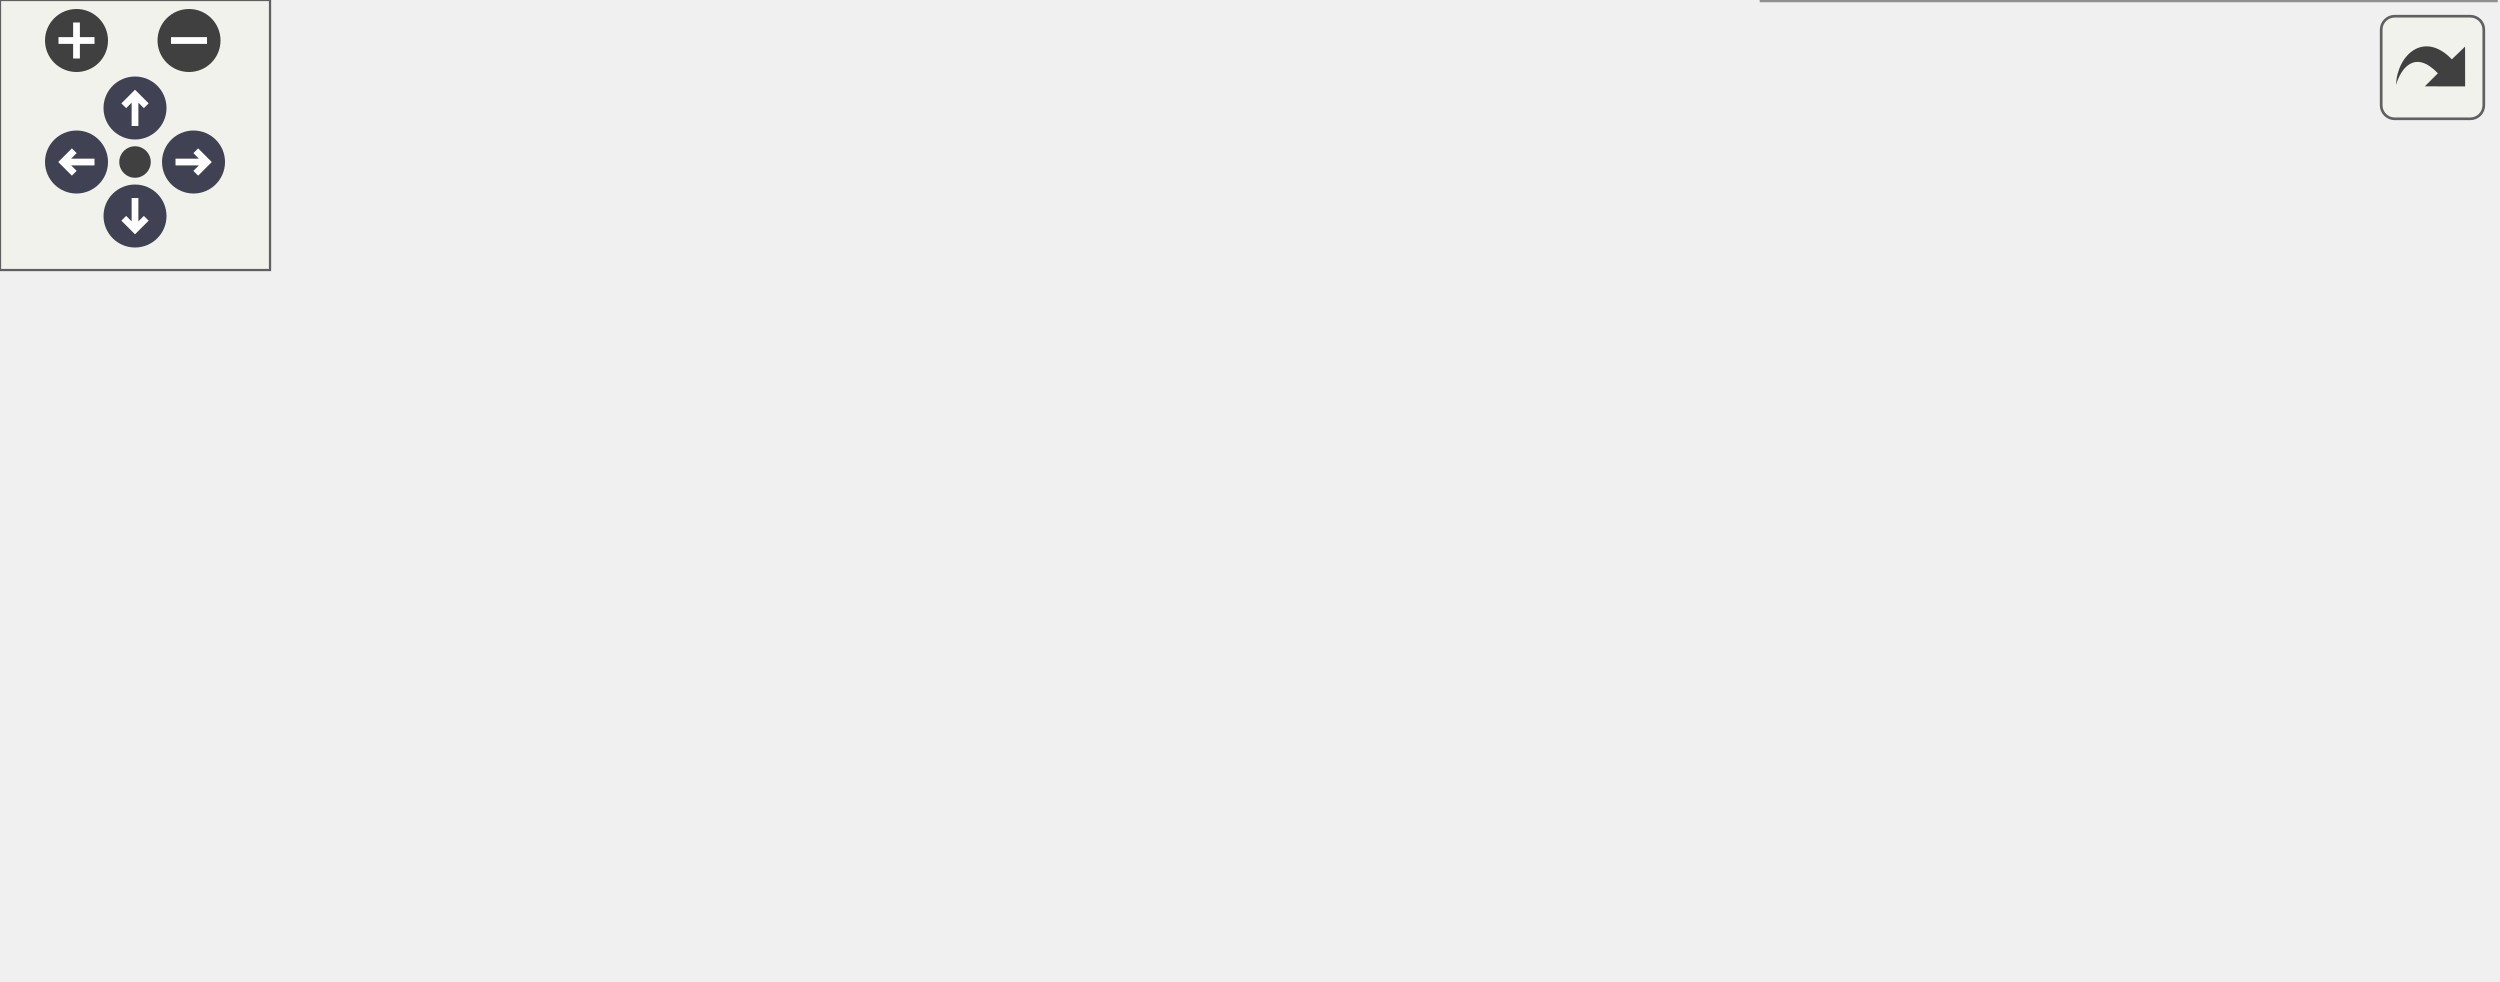
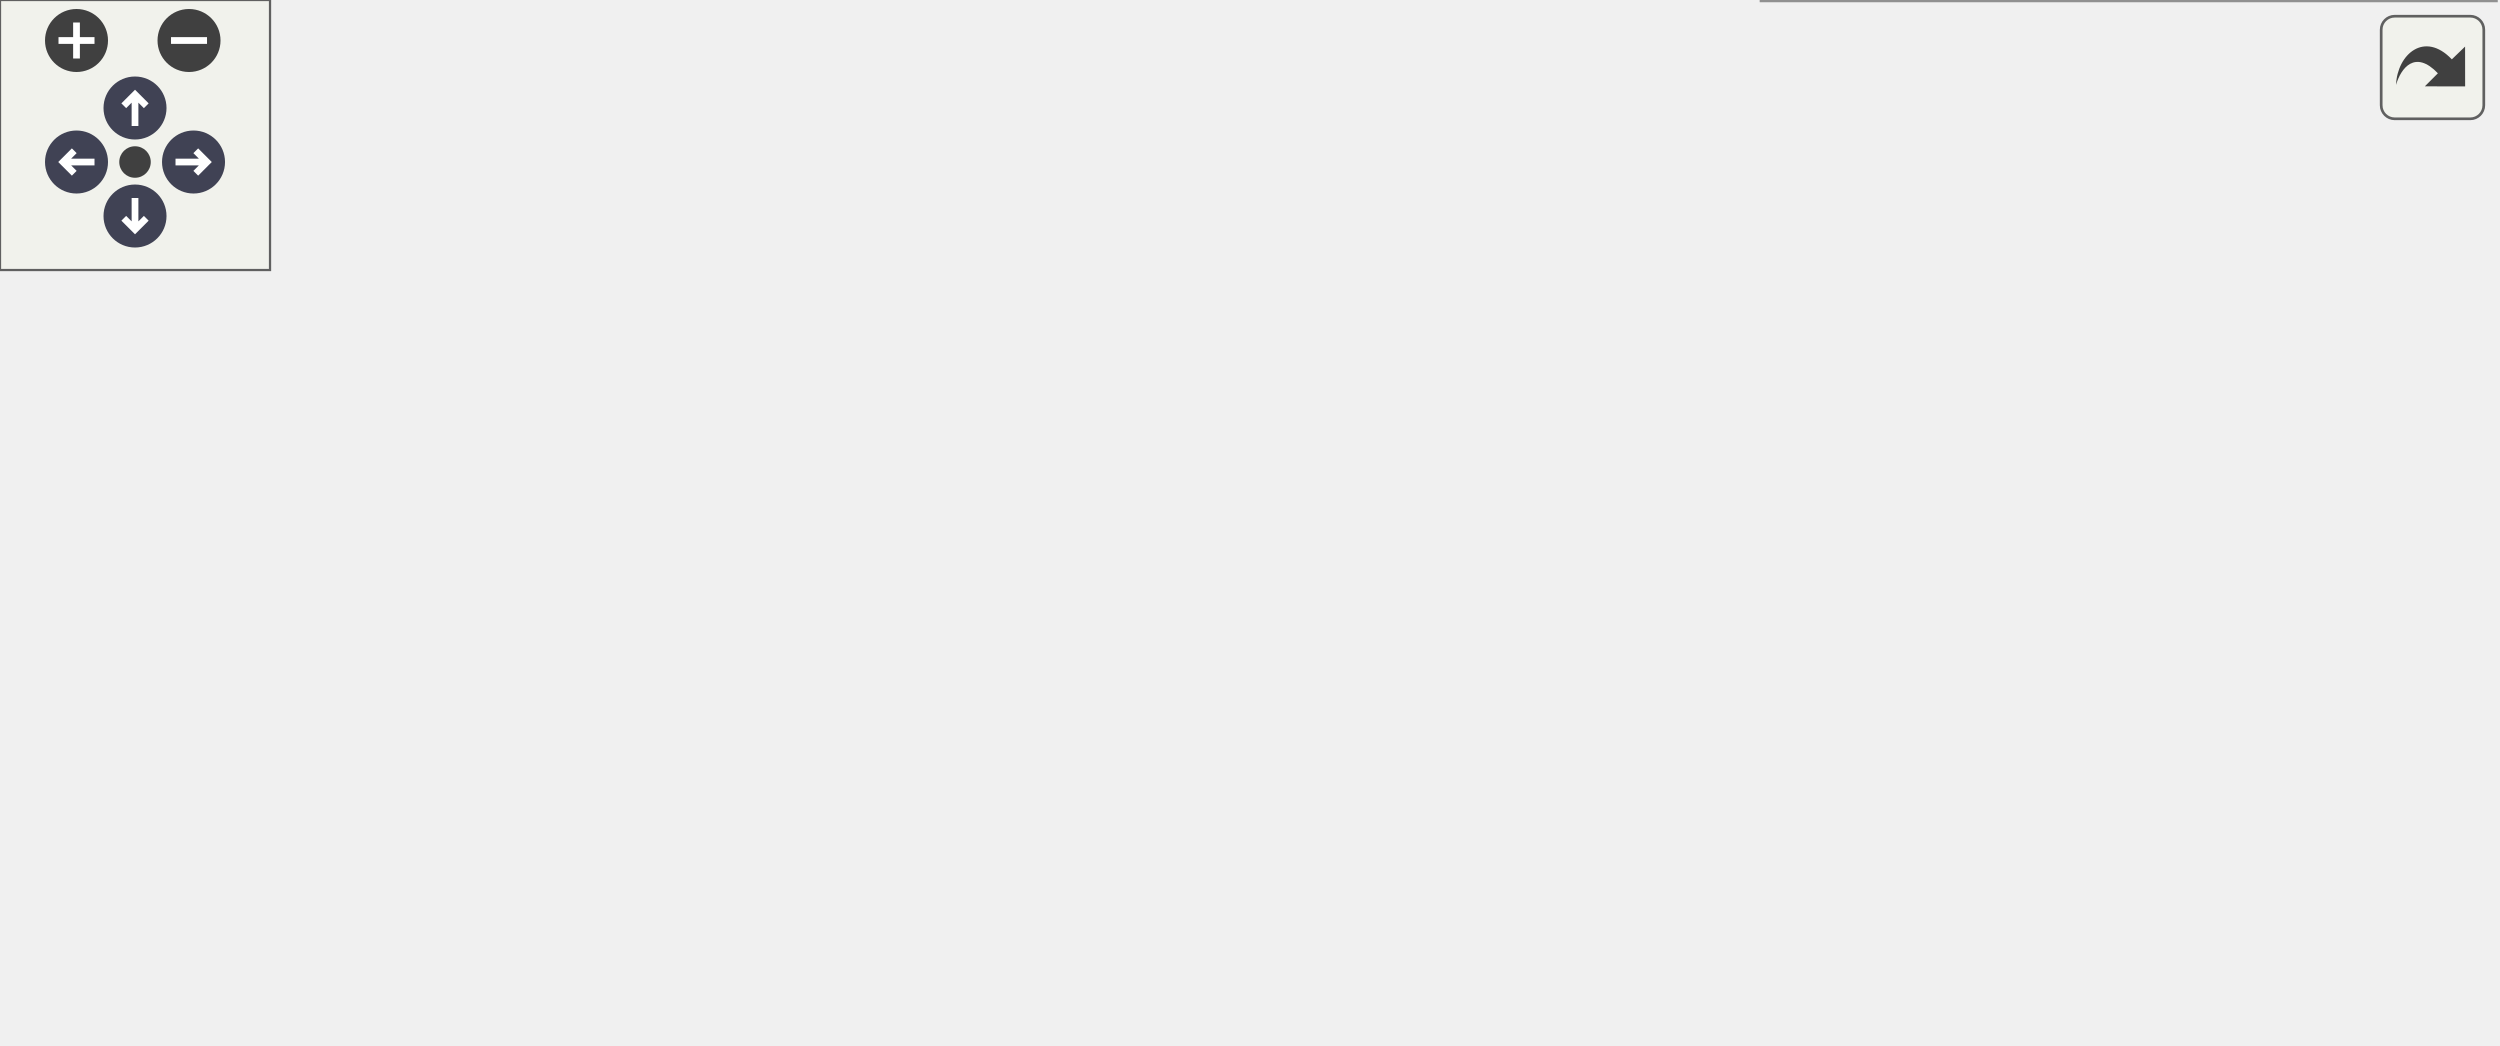
<svg xmlns="http://www.w3.org/2000/svg" xmlns:xlink="http://www.w3.org/1999/xlink" id="main" version="1.1" xml:space="preserve">
  <style type="text/css">
.node, .edge {opacity: 0.7;}
.node.selected, .edge.selected {opacity: 1;}
.edge:hover path { stroke: red; }
.edge:hover polygon { stroke: red; fill: red; }
</style>
  <defs>
    <circle id="rim" cx="0" cy="0" r="7" />
    <circle id="rim2" cx="0" cy="0" r="3.5" />
    <g id="zoomPlus">
      <use xlink:href="#rim" fill="#404040">
        <set attributeName="fill" to="#808080" begin="zoomplus.mouseover" end="zoomplus.mouseout" />
      </use>
      <path d="M-4,0h8M0,-4v8" fill="none" stroke="white" stroke-width="1.5" pointer-events="none" />
    </g>
    <g id="zoomMin">
      <use xlink:href="#rim" fill="#404040">
        <set attributeName="fill" to="#808080" begin="zoomminus.mouseover" end="zoomminus.mouseout" />
      </use>
      <path d="M-4,0h8" fill="none" stroke="white" stroke-width="1.5" pointer-events="none" />
    </g>
    <g id="arrowUp" transform="translate(30 24)">
      <use xlink:href="#rim" />
      <path pointer-events="none" fill="none" stroke="white" stroke-width="1.5" d="M0,-3.0v7 M-2.5,-0.5L0,-3.0L2.5,-0.5" />
    </g>
    <g id="arrowRight" transform="rotate(90) translate(36 -43)">
      <use xlink:href="#rim" />
      <path pointer-events="none" fill="none" stroke="white" stroke-width="1.5" d="M0,-3.0v7 M-2.5,-0.5L0,-3.0L2.5,-0.5" />
    </g>
    <g id="arrowDown" transform="rotate(180) translate(-30 -48)">
      <use xlink:href="#rim" />
      <path pointer-events="none" fill="none" stroke="white" stroke-width="1.5" d="M0,-3.0v7 M-2.5,-0.5L0,-3.0L2.5,-0.5" />
    </g>
    <g id="arrowLeft" transform="rotate(270) translate(-36 17)">
      <use xlink:href="#rim" />
      <path pointer-events="none" fill="none" stroke="white" stroke-width="1.5" d="M0,-3.0v7 M-2.5,-0.5L0,-3.0L2.5,-0.5" />
    </g>
    <g id="resetDef">
      <use xlink:href="#rim2" fill="#404040">
        <set attributeName="fill" to="#808080" begin="reset.mouseover" end="reset.mouseout" />
      </use>
    </g>
  </defs>
  <svg id="graph" class="graph">
    <g id="viewport">
      <g id="Node000001" class="node">
        <g id="a_Node000001">
          <a xlink:title="An N-dimensional spatial grid for geometry object searches.">
            <polygon fill="#999999" stroke="#666666" points="190.5,-98.62 80.75,-98.62 80.75,-65.12 190.5,-65.12 190.5,-98.62" />
            <text xml:space="preserve" text-anchor="start" x="88.75" y="-85.12" font-family="Helvetica,sans-Serif" font-size="10.00">detray::spatial_grid</text>
            <text xml:space="preserve" text-anchor="middle" x="135.62" y="-72.38" font-family="Helvetica,sans-Serif" font-size="10.00">_impl&lt; grid_t &gt;</text>
          </a>
        </g>
      </g>
      <g id="Node000003" class="node">
        <g id="a_Node000003">
          <a xlink:href="classdetray_1_1spatial__grid__impl.html" target="_top" xlink:title=" ">
-             <polygon fill="white" stroke="#666666" points="535.75,-157.38 410.25,-157.38 410.25,-98.38 535.75,-98.38 535.75,-157.38" />
-             <text xml:space="preserve" text-anchor="start" x="418.25" y="-143.88" font-family="Helvetica,sans-Serif" font-size="10.00">detray::spatial_grid</text>
-             <text xml:space="preserve" text-anchor="start" x="418.25" y="-131.12" font-family="Helvetica,sans-Serif" font-size="10.00">_impl&lt; typename grid</text>
-             <text xml:space="preserve" text-anchor="start" x="418.25" y="-118.38" font-family="Helvetica,sans-Serif" font-size="10.00">_t::template type&lt; is</text>
-             <text xml:space="preserve" text-anchor="middle" x="473" y="-105.62" font-family="Helvetica,sans-Serif" font-size="10.00">_owning &gt; &gt;</text>
+             <polygon fill="white" stroke="#666666" points="543.25,-157.38 402.75,-157.38 402.75,-98.38 543.25,-98.38 543.25,-157.38" />
+             <text xml:space="preserve" text-anchor="start" x="410.75" y="-143.88" font-family="Helvetica,sans-Serif" font-size="10.00">detray::spatial_grid</text>
+             <text xml:space="preserve" text-anchor="start" x="410.75" y="-131.12" font-family="Helvetica,sans-Serif" font-size="10.00">_impl&lt; typename grid</text>
+             <text xml:space="preserve" text-anchor="start" x="410.75" y="-118.38" font-family="Helvetica,sans-Serif" font-size="10.00">_t::template owning_type</text>
+             <text xml:space="preserve" text-anchor="middle" x="473" y="-105.62" font-family="Helvetica,sans-Serif" font-size="10.00">&lt; is_owning &gt; &gt;</text>
          </a>
        </g>
      </g>
      <g id="edge2_Node000001_Node000003" class="edge">
        <g id="a_edge2_Node000001_Node000003">
          <a xlink:title=" ">
-             <path fill="none" stroke="orange" stroke-dasharray="5,2" d="M193.5,-102.24C198.54,-103.62 203.58,-104.86 208.5,-105.88 276.51,-119.86 356.14,-125 409.91,-126.86" />
+             <path fill="none" stroke="orange" stroke-dasharray="5,2" d="M193.5,-102.24C198.54,-103.62 203.58,-104.86 208.5,-105.88 273.36,-119.21 348.79,-124.5 402.28,-126.58" />
            <polygon fill="orange" stroke="orange" points="194.61,-98.92 184.03,-99.45 192.63,-105.63 194.61,-98.92" />
          </a>
        </g>
-         <text xml:space="preserve" text-anchor="start" x="212.25" y="-148.08" font-family="Helvetica,sans-Serif" font-size="10.00" fill="grey">&lt; typename grid_t::</text>
-         <text xml:space="preserve" text-anchor="start" x="212.25" y="-131.33" font-family="Helvetica,sans-Serif" font-size="10.00" fill="grey">  template type&lt; is_owning &gt; &gt;</text>
+         <text xml:space="preserve" text-anchor="start" x="233.25" y="-164.83" font-family="Helvetica,sans-Serif" font-size="10.00" fill="grey">&lt; typename grid_t::</text>
+         <text xml:space="preserve" text-anchor="start" x="233.25" y="-148.08" font-family="Helvetica,sans-Serif" font-size="10.00" fill="grey">  template owning_type</text>
+         <text xml:space="preserve" text-anchor="start" x="233.25" y="-131.33" font-family="Helvetica,sans-Serif" font-size="10.00" fill="grey">  &lt; is_owning &gt; &gt;</text>
      </g>
      <g id="Node000004" class="node">
        <g id="a_Node000004">
          <a xlink:href="classdetray_1_1spatial__grid__impl.html" target="_top" xlink:title=" ">
            <polygon fill="white" stroke="#666666" points="554.5,-71.75 391.5,-71.75 391.5,0 554.5,0 554.5,-71.75" />
            <text xml:space="preserve" text-anchor="start" x="399.5" y="-58.25" font-family="Helvetica,sans-Serif" font-size="10.00">detray::spatial_grid</text>
            <text xml:space="preserve" text-anchor="start" x="399.5" y="-45.5" font-family="Helvetica,sans-Serif" font-size="10.00">_impl&lt; grid_impl&lt; coordinate</text>
            <text xml:space="preserve" text-anchor="start" x="399.5" y="-32.75" font-family="Helvetica,sans-Serif" font-size="10.00">_axes&lt; axes_t, algebra_t,</text>
            <text xml:space="preserve" text-anchor="start" x="399.5" y="-20" font-family="Helvetica,sans-Serif" font-size="10.00"> ownership, containers &gt;, bin</text>
            <text xml:space="preserve" text-anchor="middle" x="473" y="-7.25" font-family="Helvetica,sans-Serif" font-size="10.00">_t, simple_serializer &gt; &gt;</text>
          </a>
        </g>
      </g>
      <g id="edge3_Node000001_Node000004" class="edge">
        <g id="a_edge3_Node000001_Node000004">
          <a xlink:title=" ">
            <path fill="none" stroke="orange" stroke-dasharray="5,2" d="M163.7,-57.71C176.37,-47.98 192.24,-37.89 208.5,-32.88 267.74,-14.6 338.09,-16.51 391.19,-22.36" />
            <polygon fill="orange" stroke="orange" points="161.85,-54.7 156.26,-63.7 166.24,-60.16 161.85,-54.7" />
          </a>
        </g>
        <text xml:space="preserve" text-anchor="start" x="211.5" y="-89.38" font-family="Helvetica,sans-Serif" font-size="10.00" fill="grey">&lt; grid_impl&lt; coordinate</text>
        <text xml:space="preserve" text-anchor="start" x="211.5" y="-72.62" font-family="Helvetica,sans-Serif" font-size="10.00" fill="grey">  _axes&lt; axes_t, algebra</text>
        <text xml:space="preserve" text-anchor="start" x="211.5" y="-55.88" font-family="Helvetica,sans-Serif" font-size="10.00" fill="grey">  _t, ownership, containers</text>
        <text xml:space="preserve" text-anchor="start" x="211.5" y="-39.12" font-family="Helvetica,sans-Serif" font-size="10.00" fill="grey">   &gt;, bin_t, simple_serializer &gt; &gt;</text>
      </g>
      <g id="Node000002" class="node">
        <g id="a_Node000002">
          <a xlink:title=" ">
            <polygon fill="white" stroke="#bfbfbf" points="43.75,-92.25 0,-92.25 0,-71.5 43.75,-71.5 43.75,-92.25" />
            <text xml:space="preserve" text-anchor="middle" x="21.88" y="-78.75" font-family="Helvetica,sans-Serif" font-size="10.00">grid_t</text>
          </a>
        </g>
      </g>
      <g id="edge1_Node000001_Node000002" class="edge">
        <g id="a_edge1_Node000001_Node000002">
          <a xlink:title=" ">
            <path fill="none" stroke="#63b8ff" d="M55.41,-81.88C63.27,-81.88 71.89,-81.88 80.45,-81.88" />
            <polygon fill="#63b8ff" stroke="#63b8ff" points="55.67,-78.38 45.67,-81.88 55.67,-85.38 55.67,-78.38" />
          </a>
        </g>
      </g>
    </g>
  </svg>
  <g id="navigator" transform="translate(0 0)" fill="#404254">
    <rect fill="#f2f5e9" fill-opacity="0.5" stroke="#606060" stroke-width=".5" x="0" y="0" width="60" height="60" />
    <use id="zoomplus" xlink:href="#zoomPlus" x="17" y="9" />
    <use id="zoomminus" xlink:href="#zoomMin" x="42" y="9" />
    <use id="reset" xlink:href="#resetDef" x="30" y="36" />
    <use id="arrowup" xlink:href="#arrowUp" x="0" y="0" />
    <use id="arrowright" xlink:href="#arrowRight" x="0" y="0" />
    <use id="arrowdown" xlink:href="#arrowDown" x="0" y="0" />
    <use id="arrowleft" xlink:href="#arrowLeft" x="0" y="0" />
  </g>
  <svg viewBox="0 0 15 15" width="100%" height="30px" preserveAspectRatio="xMaxYMin meet">
    <g id="arrow_out" transform="scale(0.3 0.3)">
      <a xlink:href="classdetray_1_1spatial__grid__impl__inherit__graph_org.svg" target="_base">
        <rect id="button" ry="5" rx="5" y="6" x="6" height="38" width="38" fill="#f2f5e9" fill-opacity="0.5" stroke="#606060" stroke-width="1.0" />
        <path id="arrow" d="M 11.5,31.437 C 11.94,20.098 22.043,11.323 32.159,21.979 L 37.069,17.246 C 37.069,17.246 37.088,32 37.088,32 L 22.16,31.978 C 22.16,31.978 26.998,27.14 26.998,27.14 C 18.529,18.264 13.292,25.23 11.5,31.437 z" style="fill:#404040;" />
      </a>
    </g>
  </svg>
  <style type="text/css">

[data-mouse-over-selected='false'] { opacity: 0.7; }
[data-mouse-over-selected='true']  { opacity: 1.0; }

</style>
</svg>
